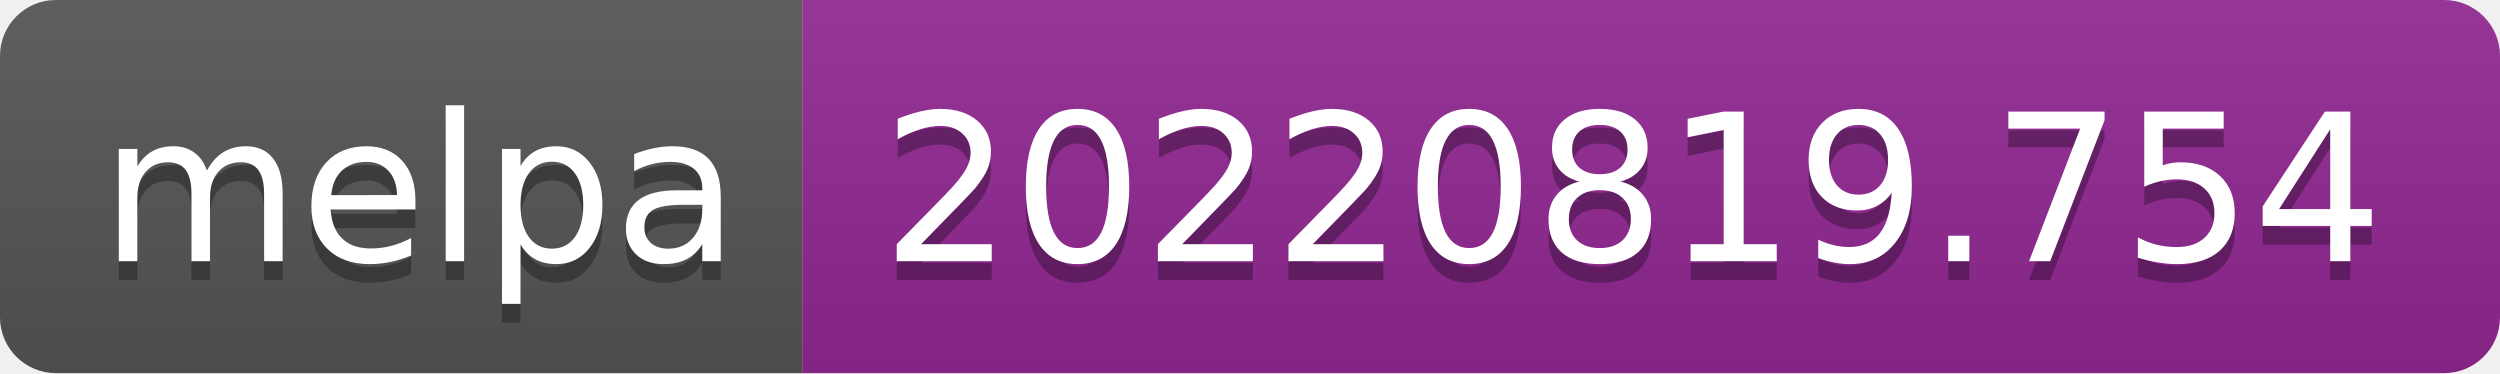
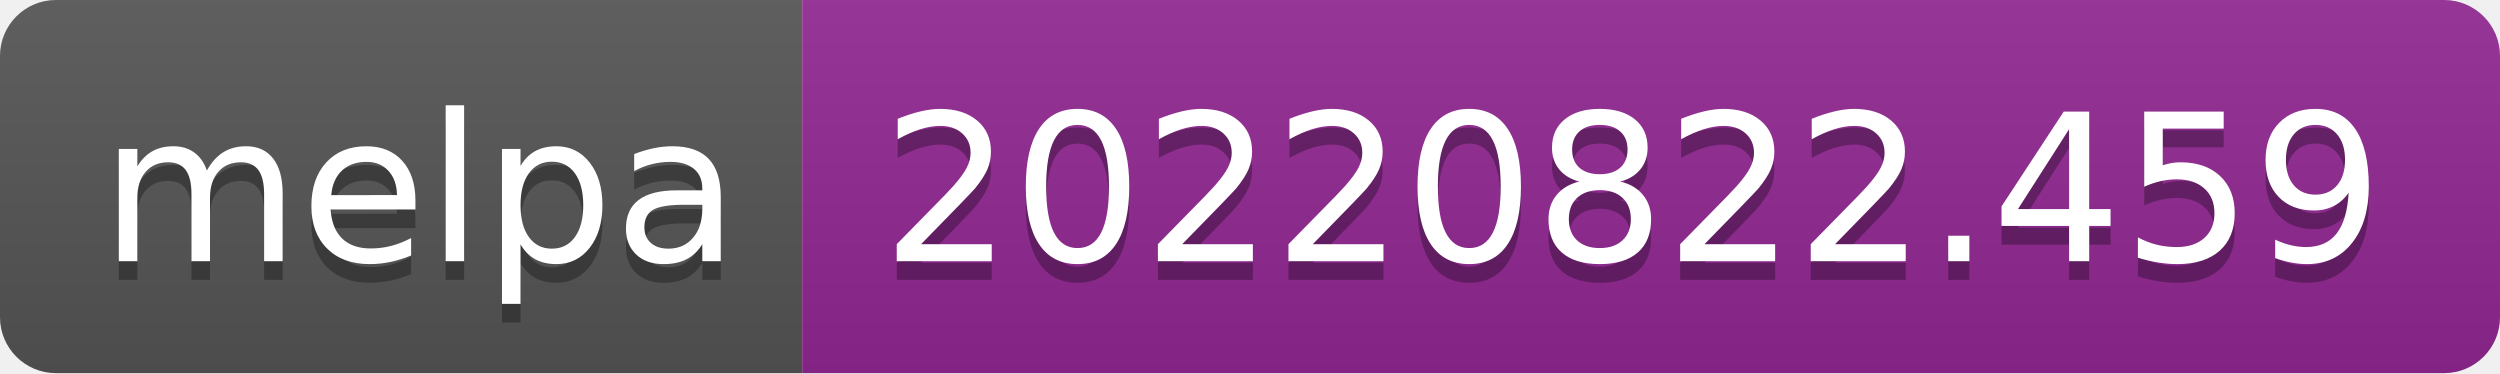
- <svg xmlns="http://www.w3.org/2000/svg" width="134" height="20" role="img" aria-label="melpa: 20220819.754">
+ <svg xmlns="http://www.w3.org/2000/svg" width="134" height="20" role="img" aria-label="melpa: 20220822.459">
  <linearGradient id="s" x2="0" y2="100%">
    <stop offset="0" stop-color="#bbb" stop-opacity=".1" />
    <stop offset="1" stop-opacity=".1" />
  </linearGradient>
  <clipPath id="r">
    <rect width="134" height="20" rx="3" fill="#fff" />
  </clipPath>
  <g clip-path="url(#r)">
    <rect width="43" height="20" fill="#555" />
    <rect x="43" width="91" height="20" fill="#922793" />
    <rect width="134" height="20" fill="url(#s)" />
  </g>
  <g fill="#fff" text-anchor="middle" font-family="Verdana,Geneva,DejaVu Sans,sans-serif" text-rendering="geometricPrecision" font-size="110">
    <text aria-hidden="true" x="225" y="150" fill="#010101" fill-opacity=".3" transform="scale(.1)" textLength="330">melpa</text>
    <text x="225" y="140" transform="scale(.1)" fill="#fff" textLength="330">melpa</text>
-     <text aria-hidden="true" x="875" y="150" fill="#010101" fill-opacity=".3" transform="scale(.1)" textLength="810">20220819.754</text>
-     <text x="875" y="140" transform="scale(.1)" fill="#fff" textLength="810">20220819.754</text>
+     <text aria-hidden="true" x="875" y="150" fill="#010101" fill-opacity=".3" transform="scale(.1)" textLength="810">20220822.459</text>
+     <text x="875" y="140" transform="scale(.1)" fill="#fff" textLength="810">20220822.459</text>
  </g>
</svg>
